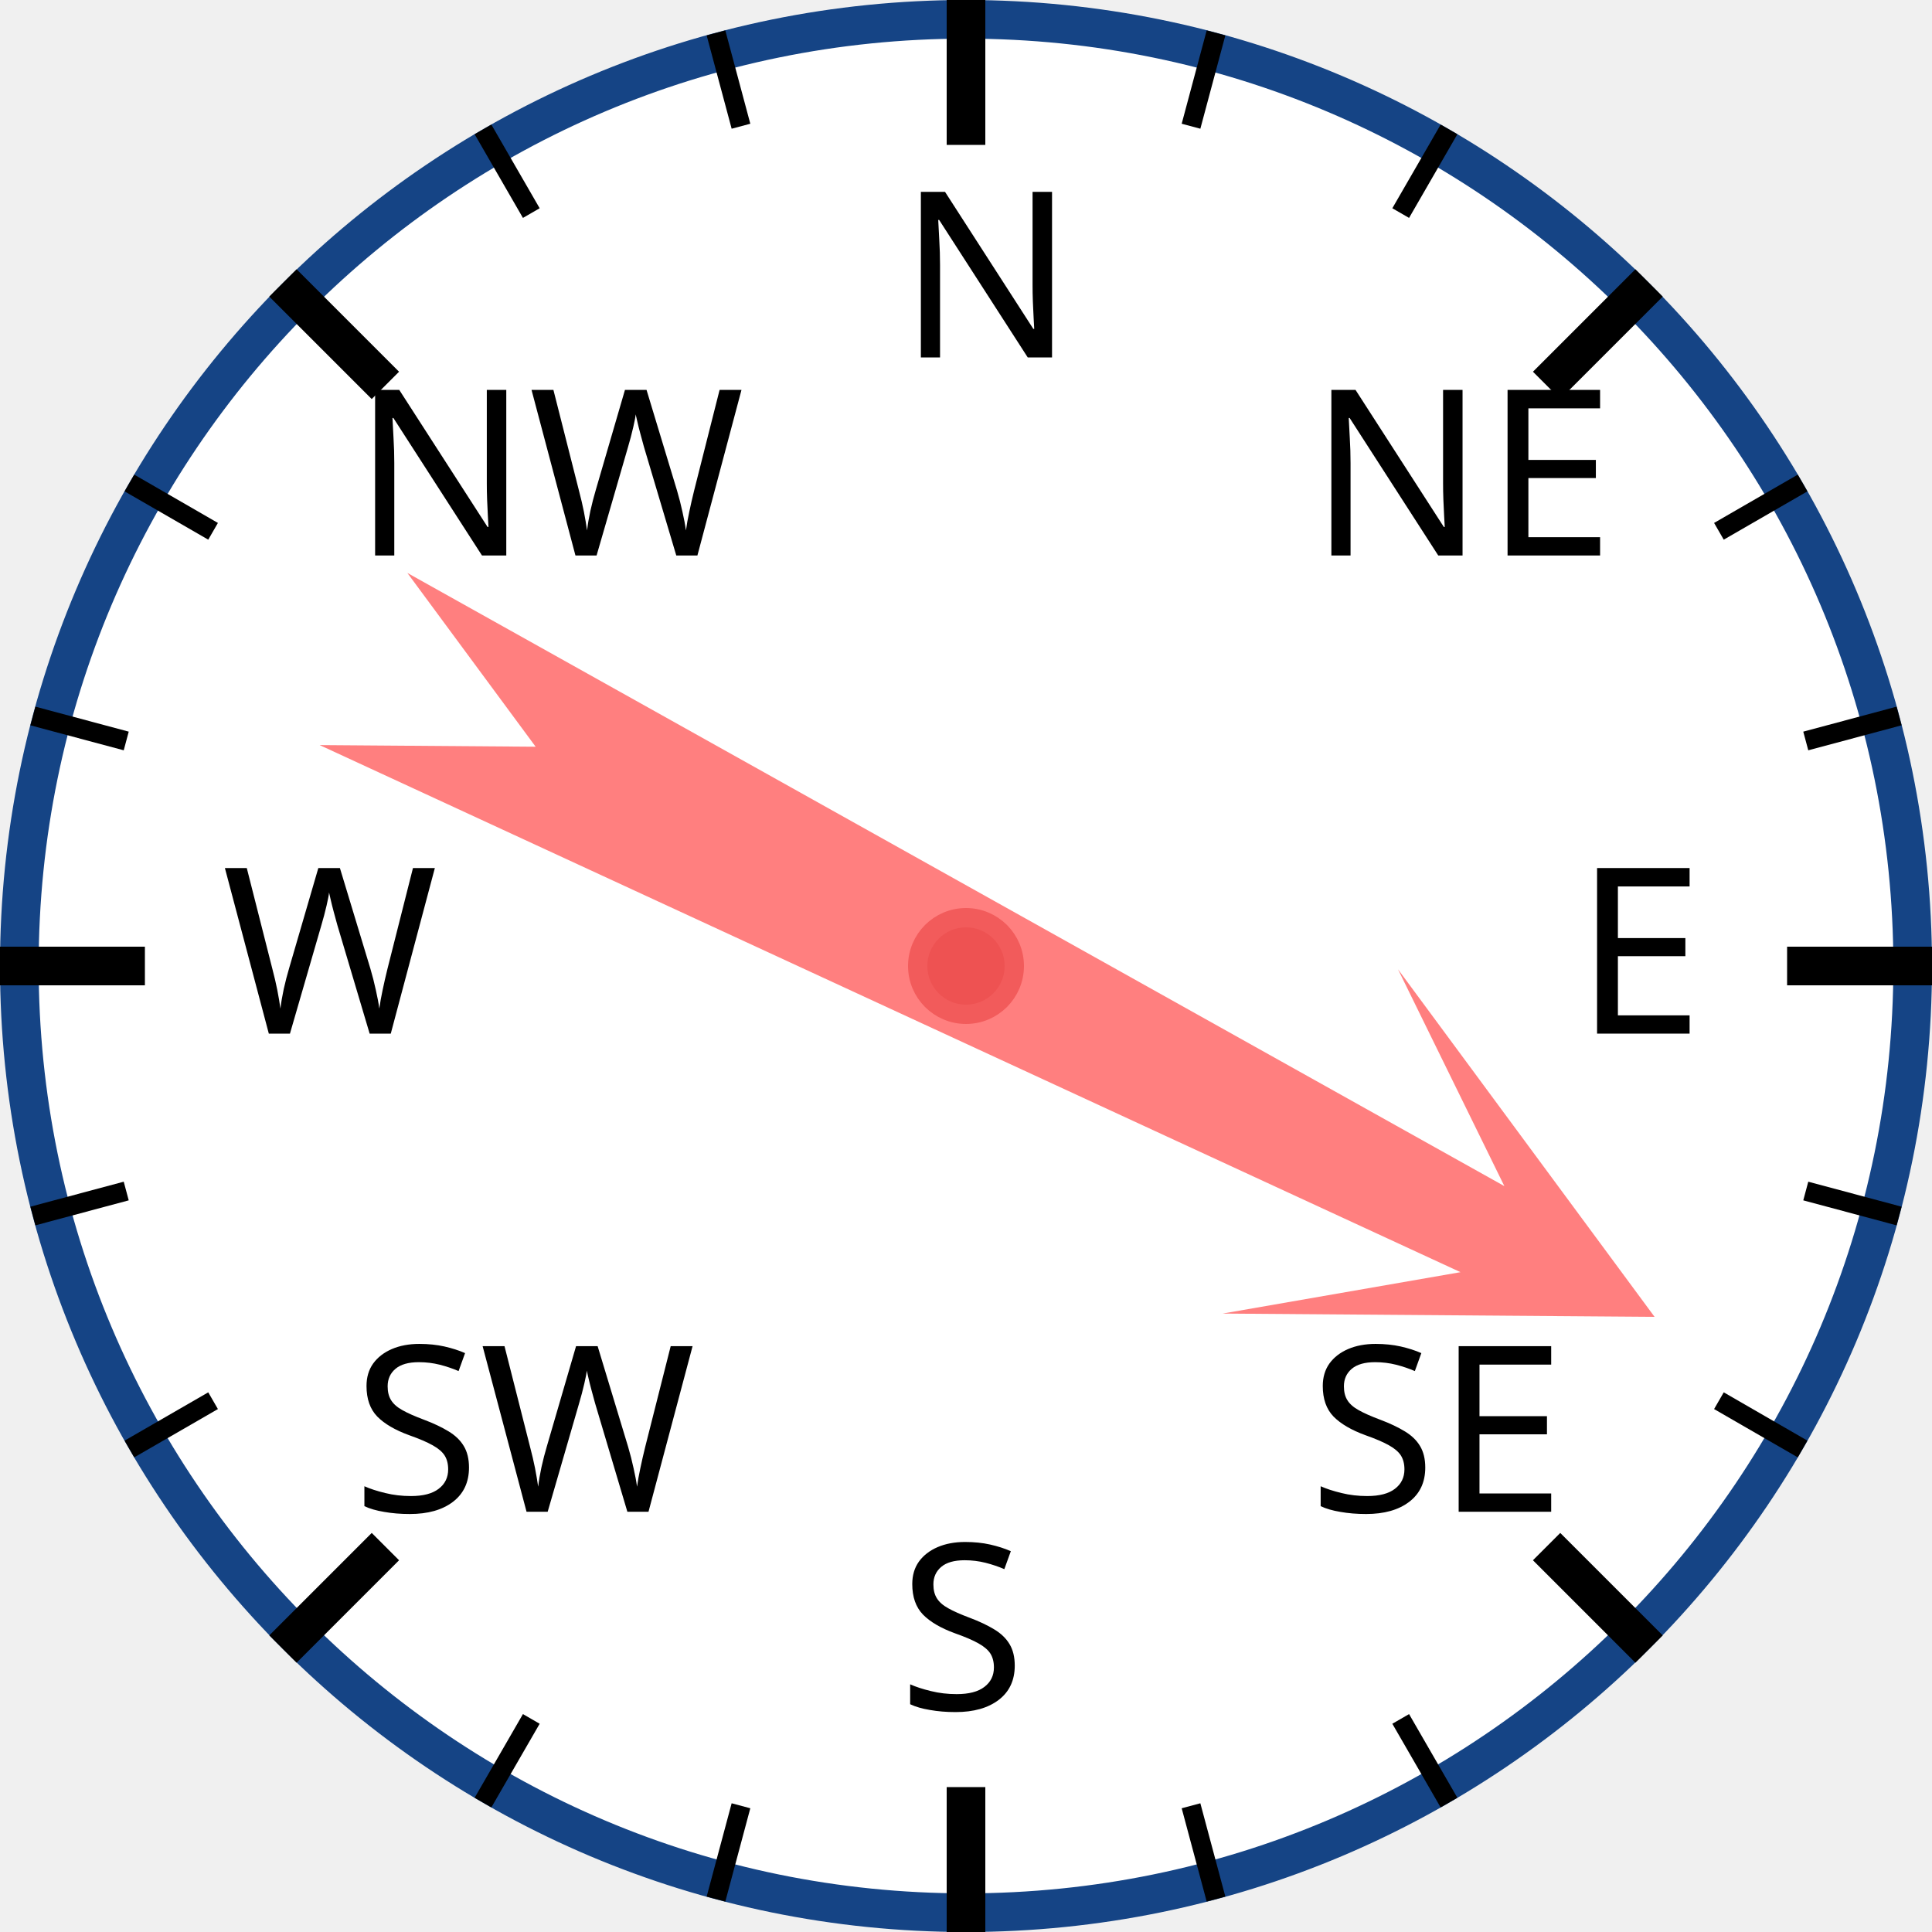
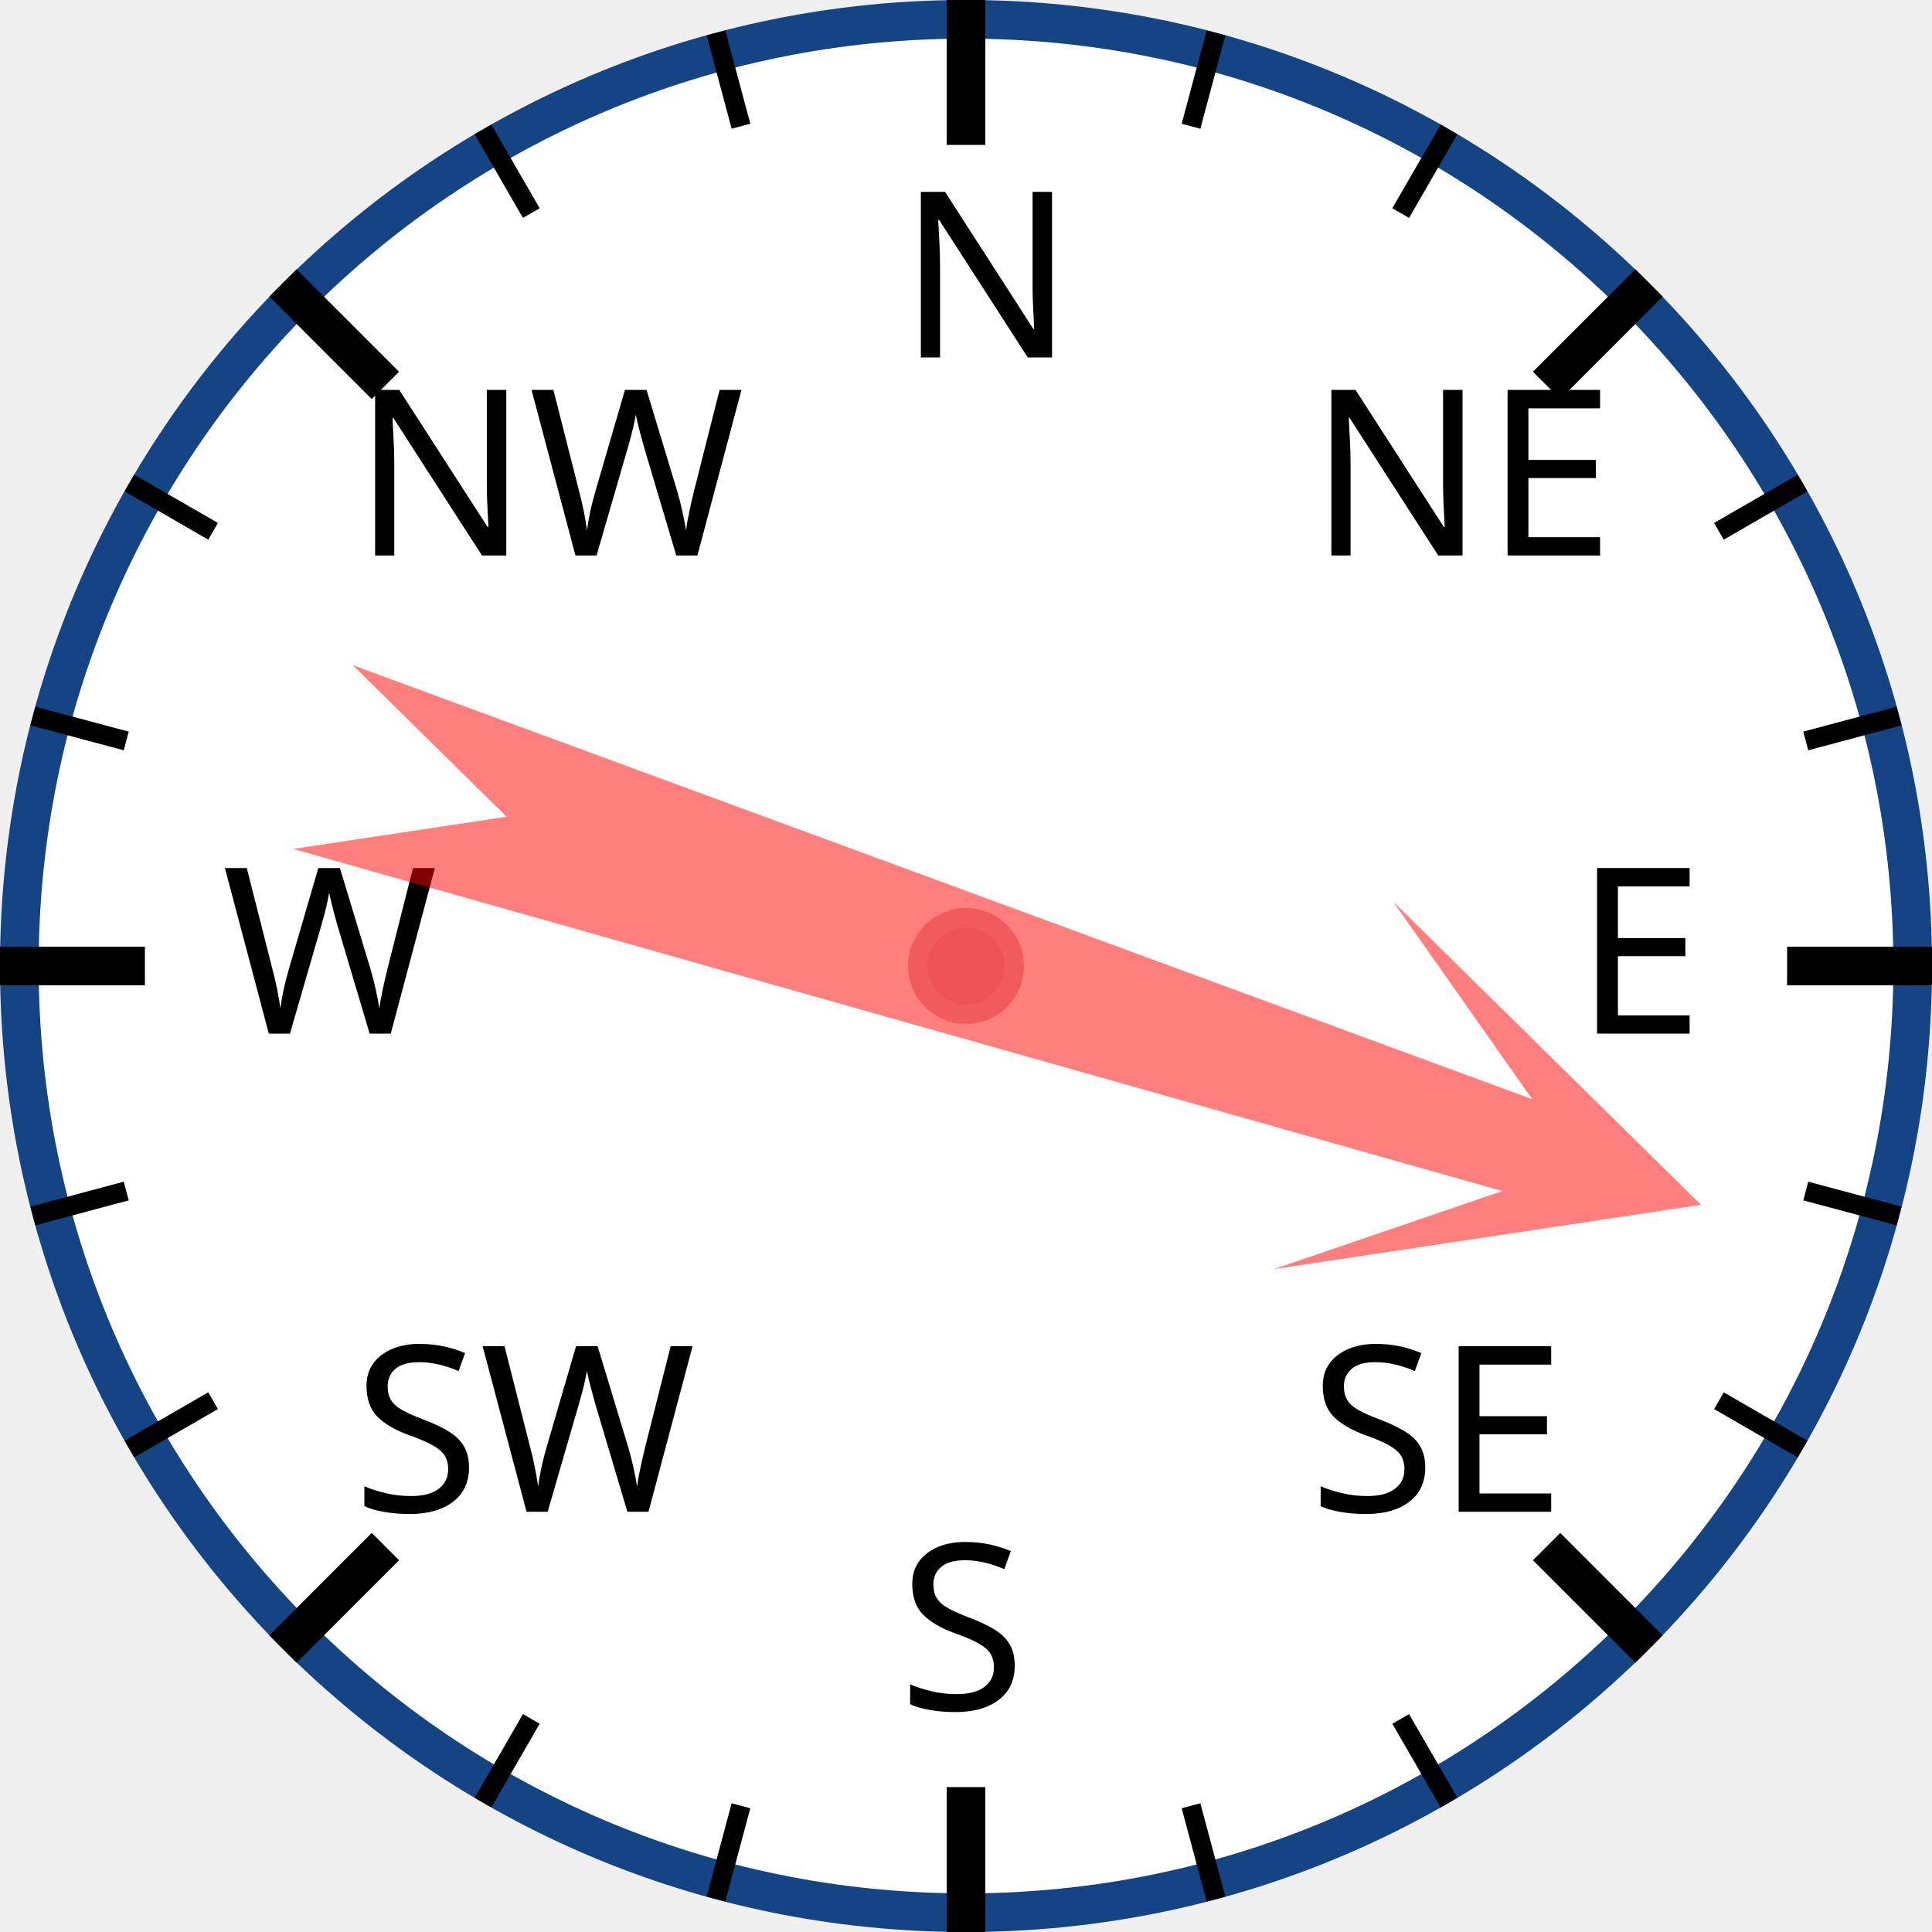
<svg xmlns="http://www.w3.org/2000/svg" width="120px" height="120px" viewBox="0 0 200 200">
  <circle cx="100" cy="100" r="98" style="fill: white; stroke: #154485; stroke-width: 4;" />
  <text x="93.0" y="37.0" style="font-family: sans-serif; font-size: 18pt;">N</text>
  <line x1="100.0" y1="0.0" x2="100.0" y2="15.0" style="stroke: black; stroke-width: 4;" />
  <line x1="74.118" y1="3.407" x2="76.706" y2="13.067" style="stroke: black; stroke-width: 2;" />
  <line x1="50" y1="13.397" x2="55" y2="22.058" style="stroke: black; stroke-width: 2;" />
  <text x="36.503" y="57.503" style="font-family: sans-serif; font-size: 18pt;">NW</text>
  <line x1="29.289" y1="29.289" x2="39.896" y2="39.896" style="stroke: black; stroke-width: 4;" />
  <line x1="13.397" y1="50" x2="22.058" y2="55" style="stroke: black; stroke-width: 2;" />
  <line x1="3.407" y1="74.118" x2="13.067" y2="76.706" style="stroke: black; stroke-width: 2;" />
  <text x="23.0" y="107.0" style="font-family: sans-serif; font-size: 18pt;">W</text>
  <line x1="0.0" y1="100.0" x2="15.0" y2="100.0" style="stroke: black; stroke-width: 4;" />
  <line x1="3.407" y1="125.882" x2="13.067" y2="123.294" style="stroke: black; stroke-width: 2;" />
  <line x1="13.397" y1="150" x2="22.058" y2="145" style="stroke: black; stroke-width: 2;" />
  <text x="36.503" y="156.497" style="font-family: sans-serif; font-size: 18pt;">SW</text>
  <line x1="29.289" y1="170.711" x2="39.896" y2="160.104" style="stroke: black; stroke-width: 4;" />
  <line x1="50" y1="186.603" x2="55" y2="177.942" style="stroke: black; stroke-width: 2;" />
  <line x1="74.118" y1="196.593" x2="76.706" y2="186.933" style="stroke: black; stroke-width: 2;" />
  <text x="93" y="177.0" style="font-family: sans-serif; font-size: 18pt;">S</text>
  <line x1="100" y1="200.0" x2="100" y2="185.0" style="stroke: black; stroke-width: 4;" />
  <line x1="125.882" y1="196.593" x2="123.294" y2="186.933" style="stroke: black; stroke-width: 2;" />
  <line x1="150.0" y1="186.603" x2="145.0" y2="177.942" style="stroke: black; stroke-width: 2;" />
  <text x="135.497" y="156.497" style="font-family: sans-serif; font-size: 18pt;">SE</text>
  <line x1="170.711" y1="170.711" x2="160.104" y2="160.104" style="stroke: black; stroke-width: 4;" />
  <line x1="186.603" y1="150" x2="177.942" y2="145" style="stroke: black; stroke-width: 2;" />
  <line x1="196.593" y1="125.882" x2="186.933" y2="123.294" style="stroke: black; stroke-width: 2;" />
  <text x="163.0" y="107" style="font-family: sans-serif; font-size: 18pt;">E</text>
  <line x1="200.0" y1="100" x2="185.0" y2="100" style="stroke: black; stroke-width: 4;" />
  <line x1="196.593" y1="74.118" x2="186.933" y2="76.706" style="stroke: black; stroke-width: 2;" />
  <line x1="186.603" y1="50" x2="177.942" y2="55" style="stroke: black; stroke-width: 2;" />
  <text x="135.497" y="57.503" style="font-family: sans-serif; font-size: 18pt;">NE</text>
  <line x1="170.711" y1="29.289" x2="160.104" y2="39.896" style="stroke: black; stroke-width: 4;" />
  <line x1="150" y1="13.397" x2="145" y2="22.058" style="stroke: black; stroke-width: 2;" />
  <line x1="125.882" y1="3.407" x2="123.294" y2="13.067" style="stroke: black; stroke-width: 2;" />
-   <polygon points="100 20 120 60 105 40 110 170 100 150 90 170 95 40 80 60" style="fill: red; fill-opacity: 0.5;" transform="rotate(117,100,100)" />
+   <polygon points="100 20 120 60 105 40 110 170 100 150 90 170 95 40 80 60" style="fill: red; fill-opacity: 0.5;" transform="rotate(108,100,100)" />
  <circle cx="100" cy="100" r="5" style="fill: #EE5252; stroke: #F25B5B; stroke-width: 2;" />
</svg>
